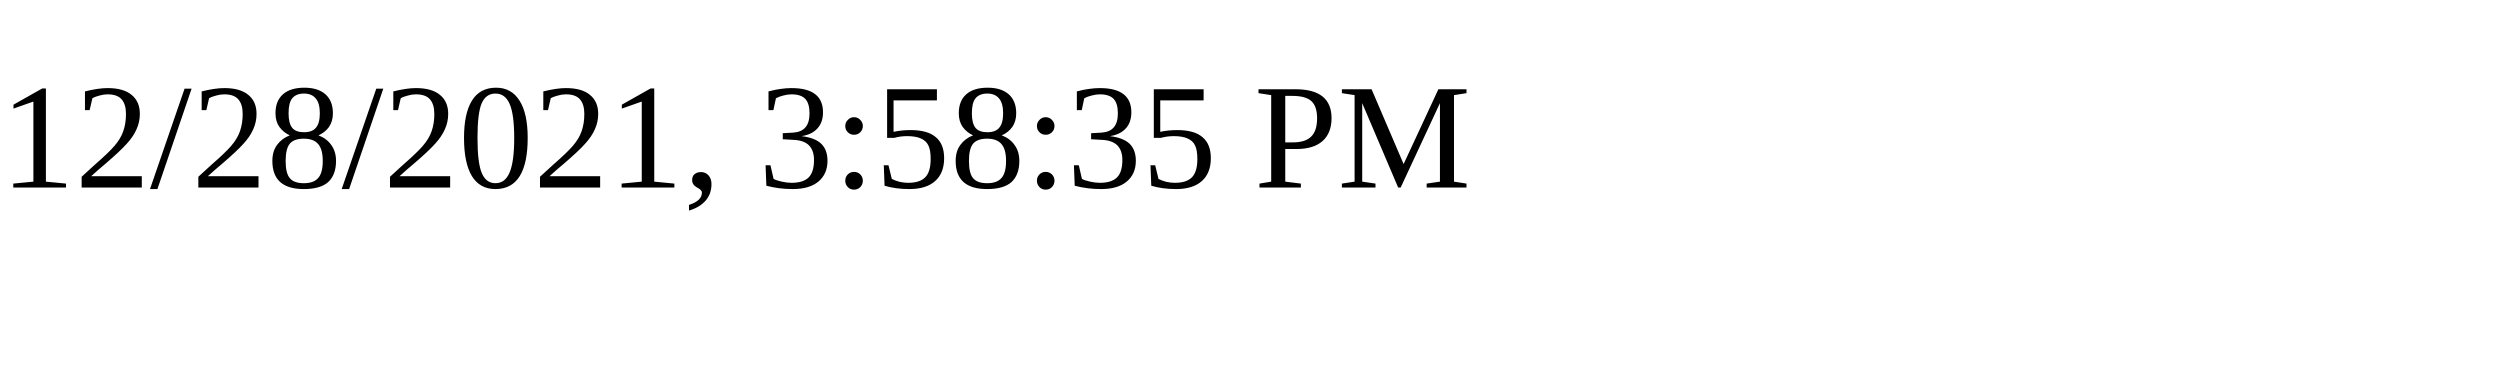
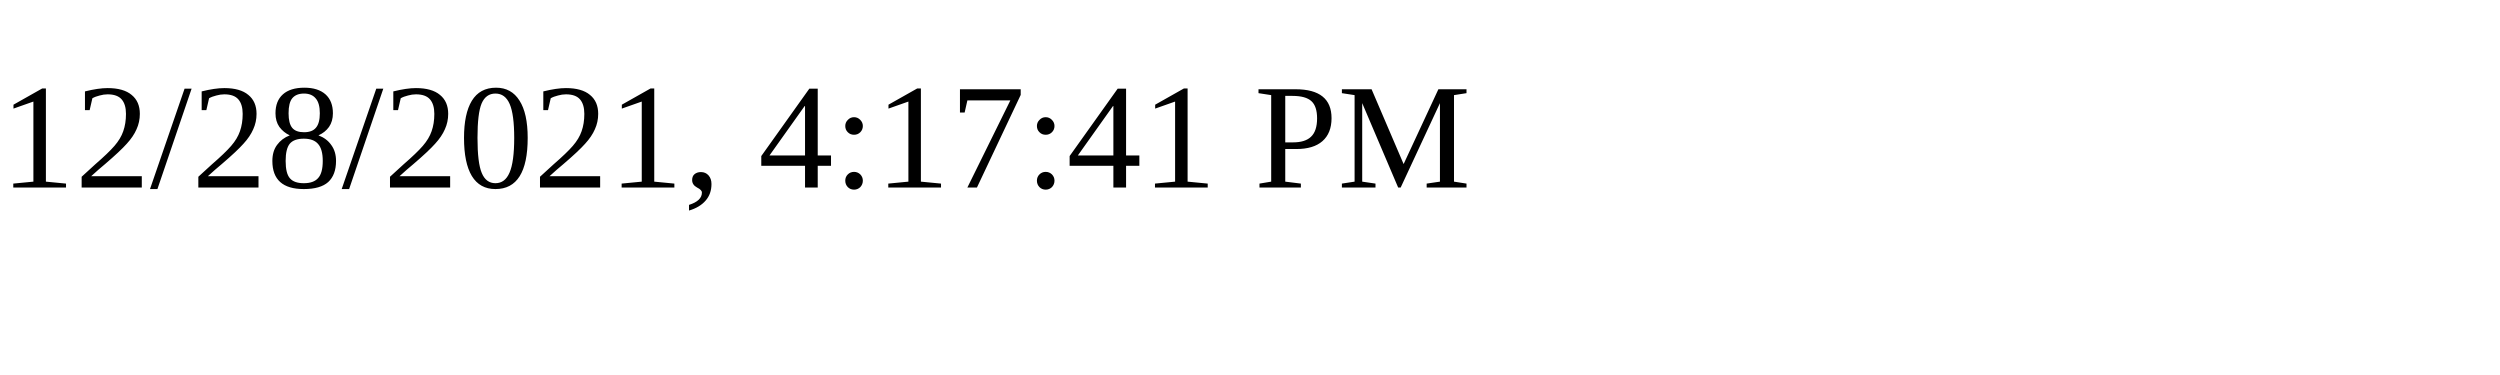
<svg xmlns="http://www.w3.org/2000/svg" height="30" width="200">
-   <text x="0" y="15">12/28/2021, 3:58:35 PM</text>
+   <text x="0" y="15">12/28/2021, 4:17:41 PM</text>
</svg>
